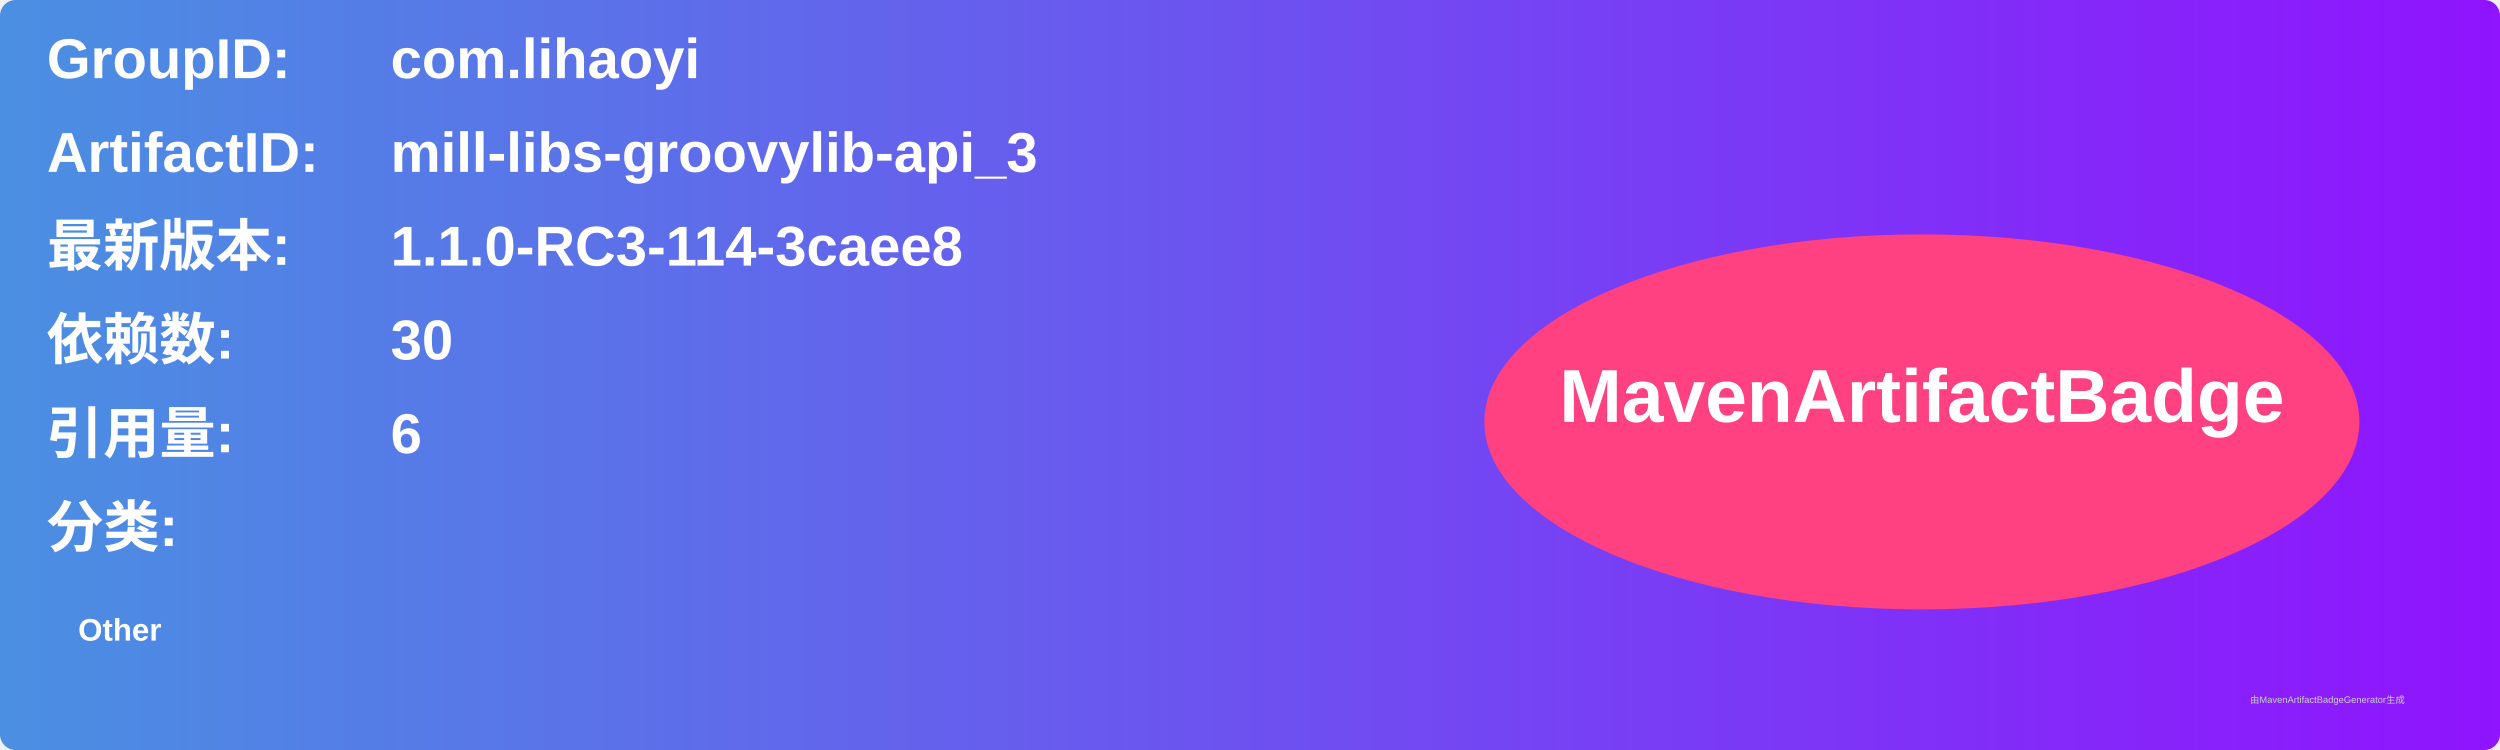
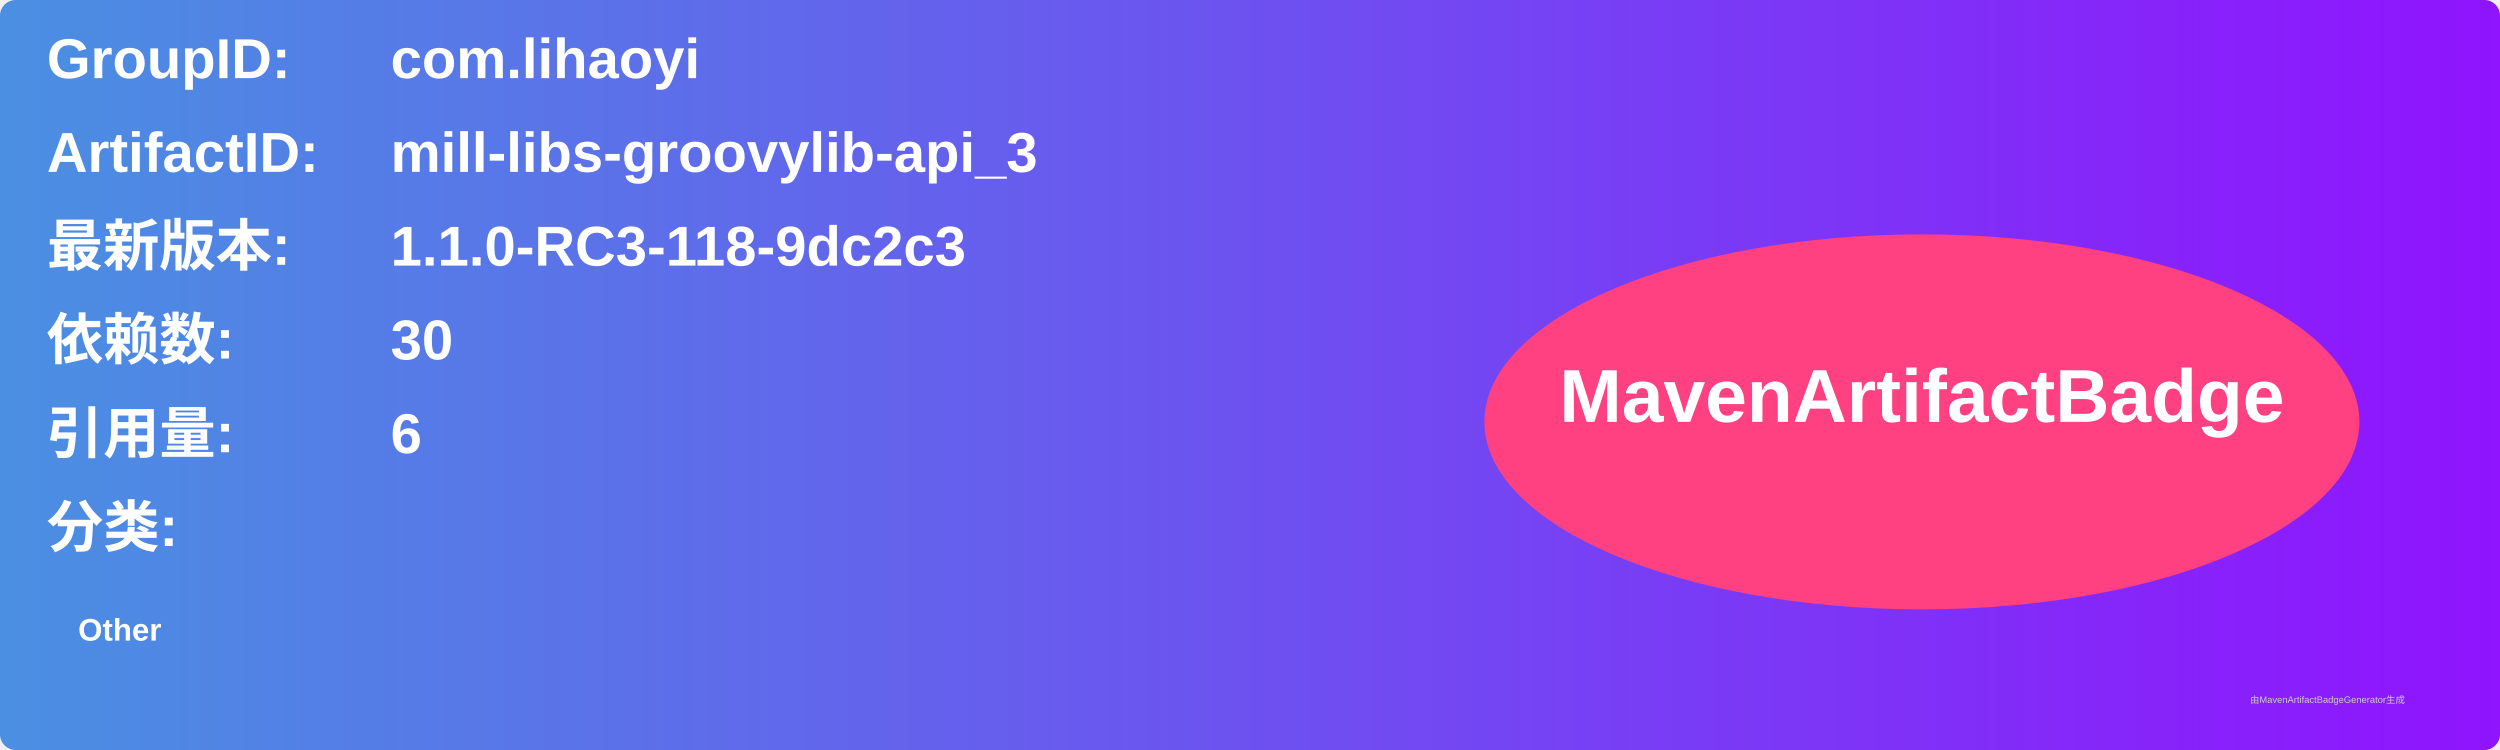
<svg xmlns="http://www.w3.org/2000/svg" width="800" height="240" viewBox="0 0 800 240">
  <linearGradient id="grad" x1="0%" y1="0%" x2="100%" y2="0%">
    <stop offset="0%" stop-color="#4a90e2" />
    <stop offset="100%" stop-color="#9013fe" />
  </linearGradient>
  <rect width="100%" height="100%" rx="5" ry="5" fill="url(#grad)" />
  <g transform="translate(15, 15)">
    <text x="0" y="10" font-family="Arial" font-size="18" fill="white" font-weight="bold" width="260">GroupID:</text>
    <text x="110" y="10" font-family="Arial" font-size="18" fill="white" font-weight="bold" width="460">com.lihaoyi</text>
    <text x="0" y="40" font-family="Arial" font-size="18" fill="white" font-weight="bold" width="260">ArtifactID:</text>
    <text x="110" y="40" font-family="Arial" font-size="18" fill="white" font-weight="bold" width="460">mill-libs-groovylib-api_3</text>
    <text x="0" y="70" font-family="Arial" font-size="18" fill="white" font-weight="bold">最新版本:</text>
    <text x="110" y="70" font-family="Arial" font-size="18" fill="white" font-weight="bold">
-       <tspan font-weight="bold">1.1.0-RC3-114-3caee8</tspan>
+       <tspan font-weight="bold">1.1.0-RC3-118-9dc2c3</tspan>
    </text>
    <text x="0" y="100" font-family="Arial" font-size="18" fill="white" font-weight="bold">依赖数: </text>
    <text x="110" y="100" font-family="Arial" font-size="18" fill="white">
      <tspan font-weight="bold">30</tspan>
    </text>
    <text x="0" y="130" font-family="Arial" font-size="18" fill="white" font-weight="bold">引用量: </text>
    <text x="110" y="130" font-family="Arial" font-size="18" fill="white">
      <tspan font-weight="bold">6</tspan>
    </text>
    <text x="0" y="160" font-family="Arial" font-size="18" fill="white" font-weight="bold">分类:</text>
    <text x="10" y="190" font-family="Arial" font-size="10" fill="white">
      <tspan font-weight="bold">Other</tspan>
    </text>
    <ellipse cx="600" cy="120" rx="140" ry="60" fill="#ff4081" />
    <text x="600" y="120" text-anchor="middle" font-family="Arial" font-size="24" fill="white" font-weight="bold">MavenArtifactBadge</text>
  </g>
  <text x="720" y="225" font-family="Arial" font-size="3" fill="#d0d0d0">由MavenArtifactBadgeGenerator生成</text>
</svg>
